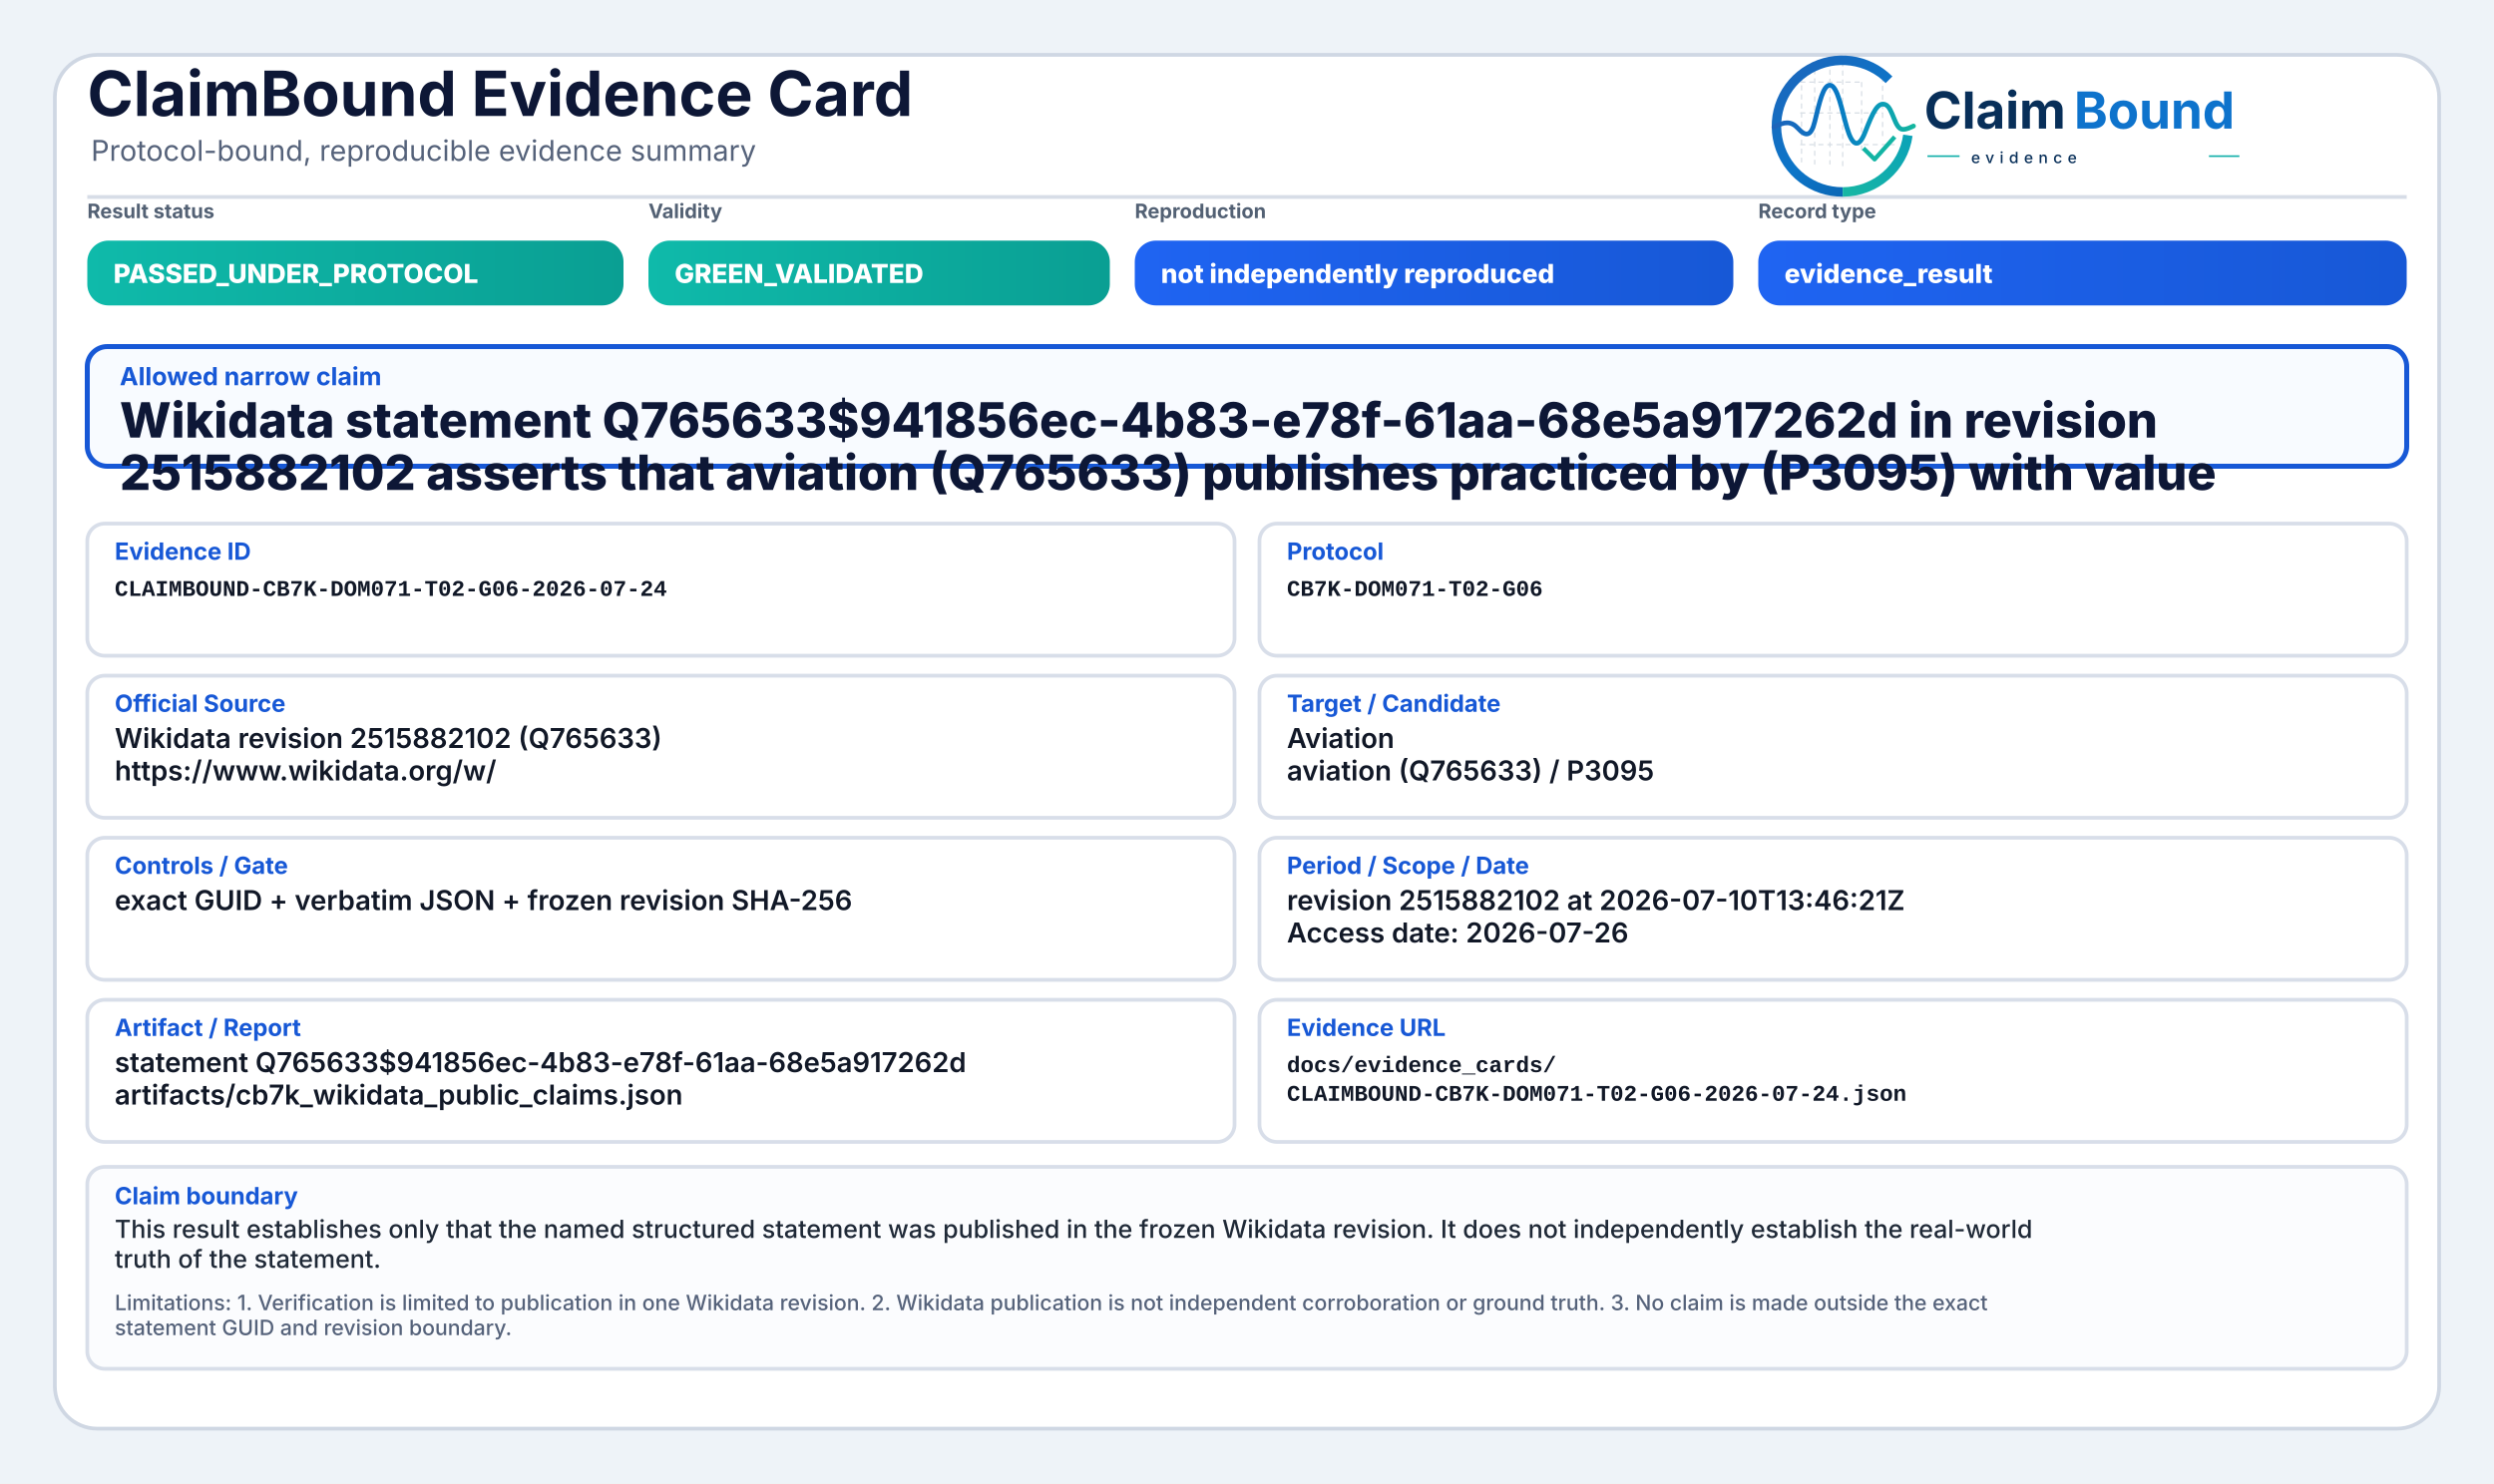
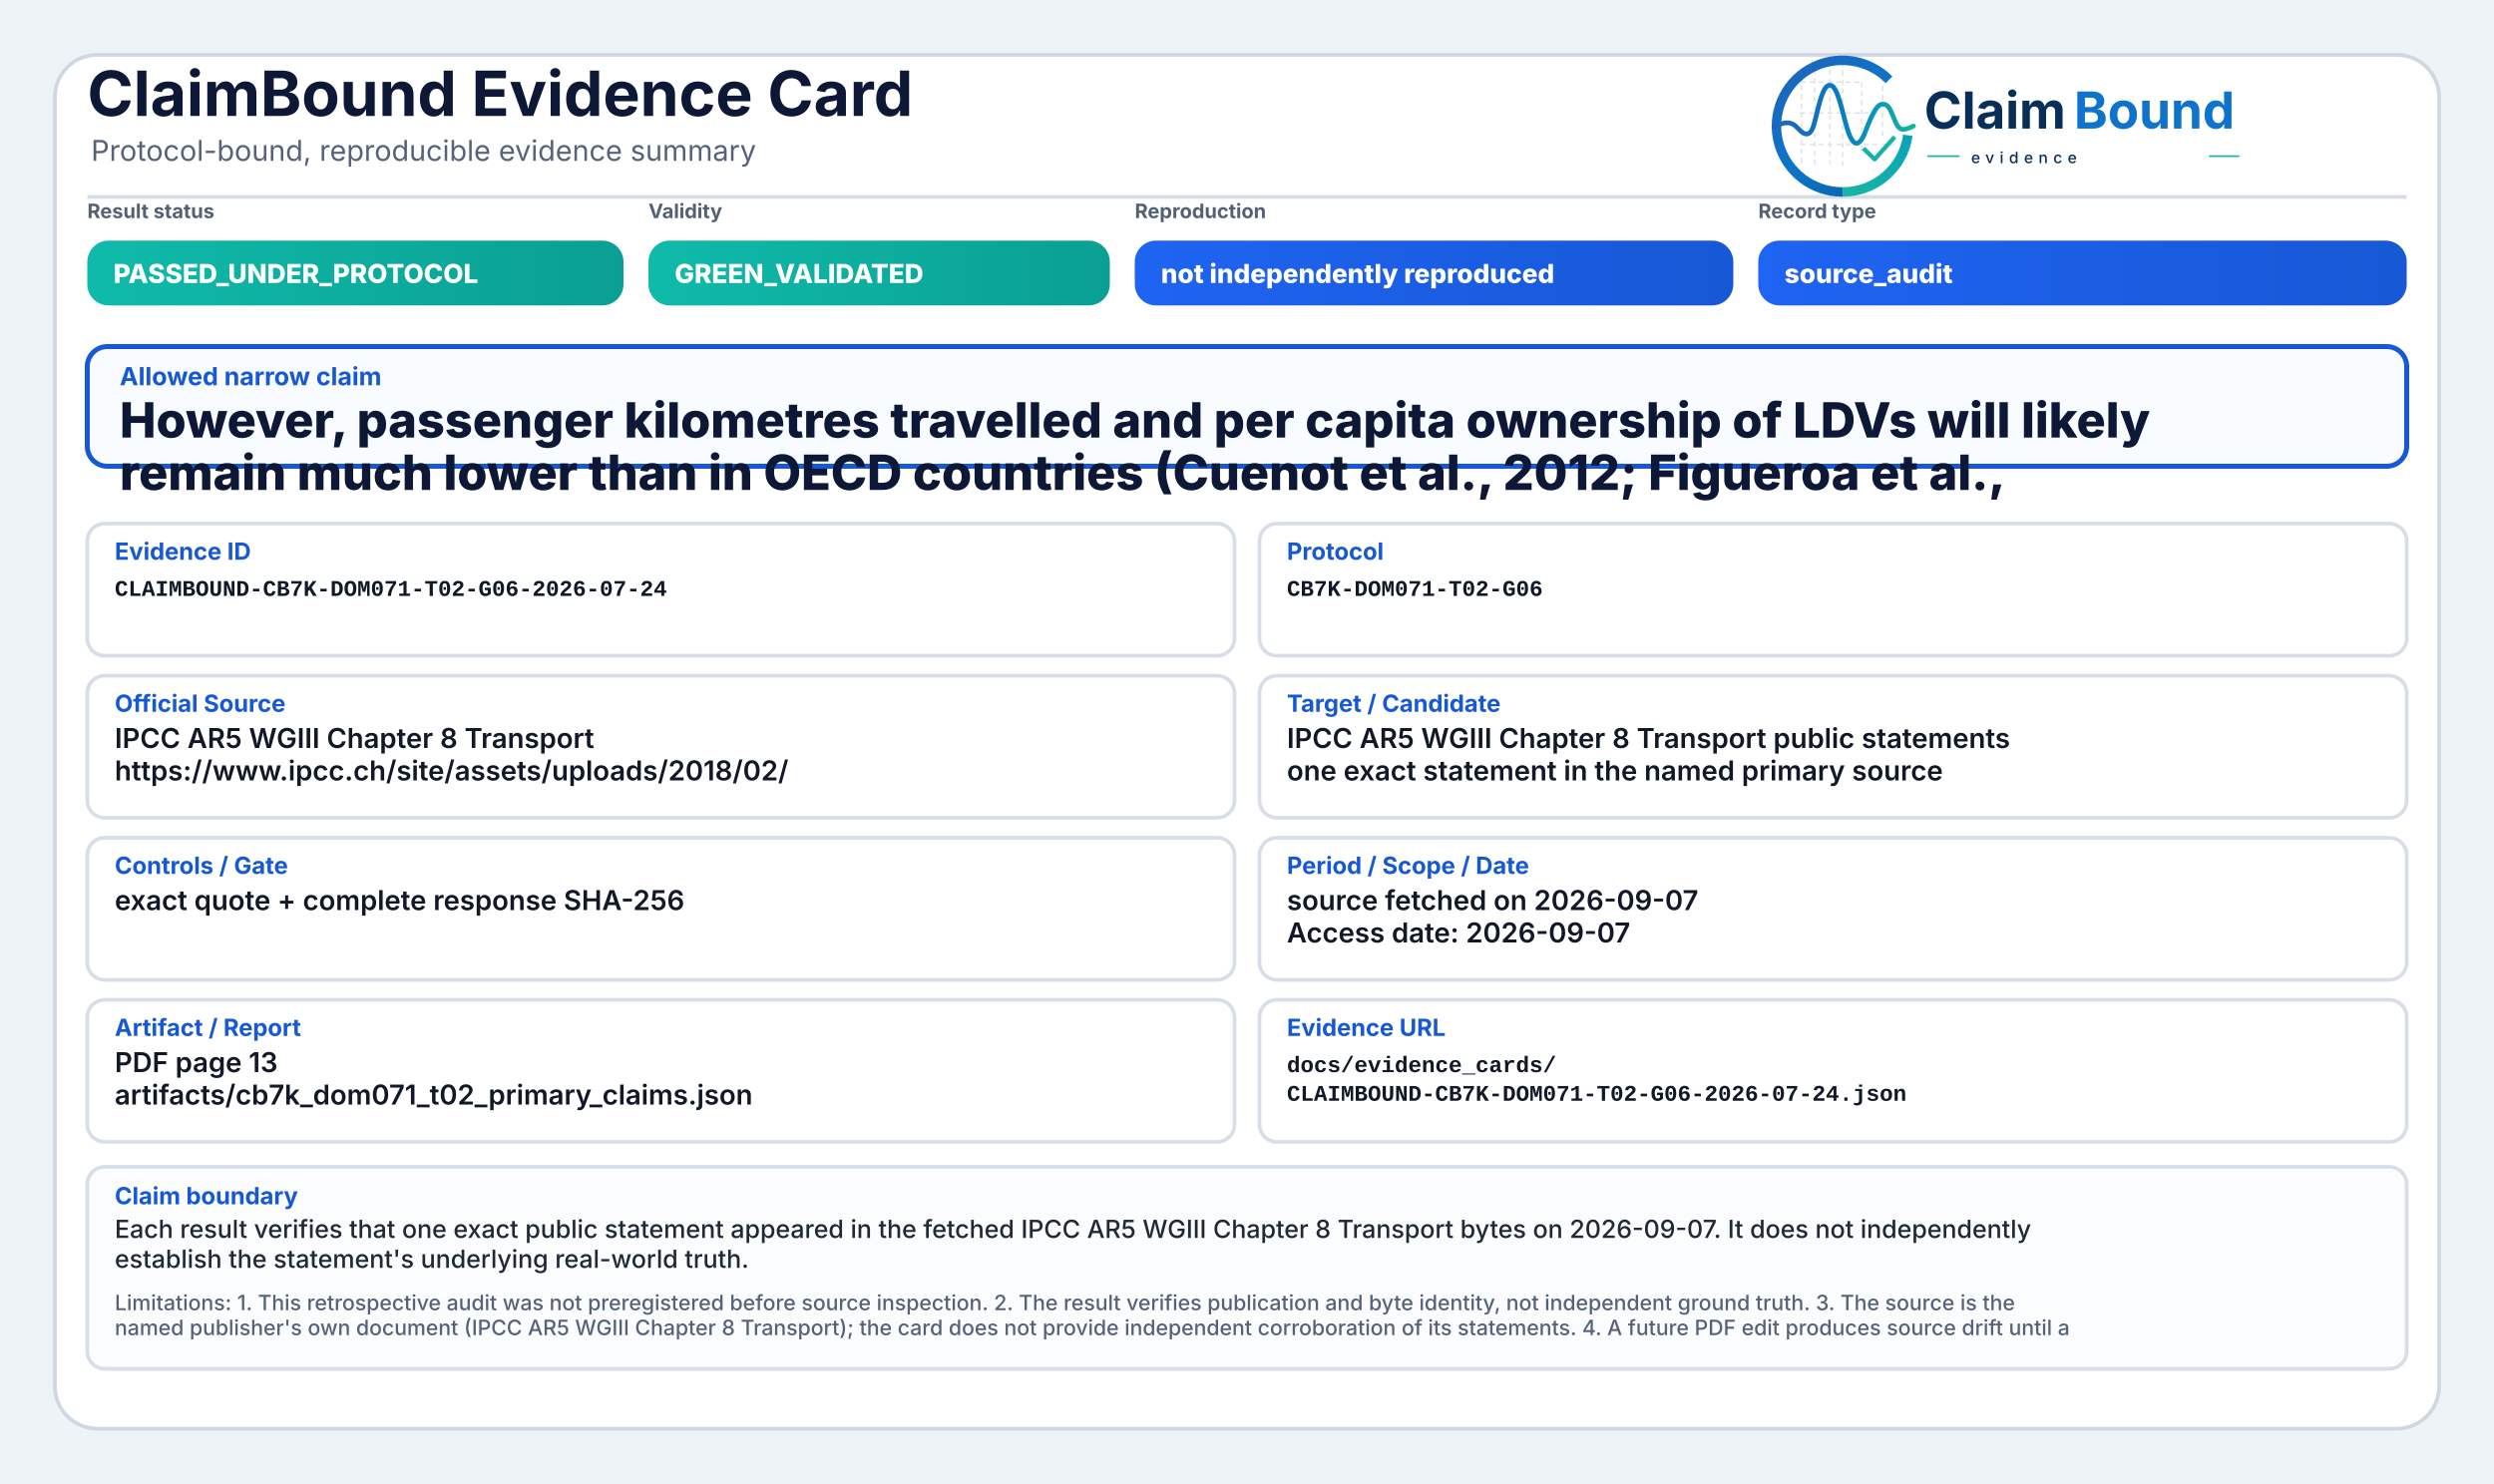
<svg xmlns="http://www.w3.org/2000/svg" width="2000" height="1190" viewBox="0 0 2000 1190" role="img" aria-label="ClaimBound Evidence Card">
  <defs>
    <linearGradient id="greenGrad" x1="0" y1="0" x2="1" y2="0">
      <stop offset="0%" stop-color="#0fbaaa" />
      <stop offset="100%" stop-color="#0a9f93" />
    </linearGradient>
    <linearGradient id="yellowGrad" x1="0" y1="0" x2="1" y2="0">
      <stop offset="0%" stop-color="#fbbf24" />
      <stop offset="100%" stop-color="#d97706" />
    </linearGradient>
    <linearGradient id="amberGrad" x1="0" y1="0" x2="1" y2="0">
      <stop offset="0%" stop-color="#f97316" />
      <stop offset="100%" stop-color="#c2410c" />
    </linearGradient>
    <linearGradient id="redGrad" x1="0" y1="0" x2="1" y2="0">
      <stop offset="0%" stop-color="#ef4444" />
      <stop offset="100%" stop-color="#b91c1c" />
    </linearGradient>
    <linearGradient id="grayGrad" x1="0" y1="0" x2="1" y2="0">
      <stop offset="0%" stop-color="#64748b" />
      <stop offset="100%" stop-color="#475569" />
    </linearGradient>
    <linearGradient id="blueGrad" x1="0" y1="0" x2="1" y2="0">
      <stop offset="0%" stop-color="#1f64f2" />
      <stop offset="100%" stop-color="#1758d6" />
    </linearGradient>
    <linearGradient id="logoRingBlue" x1="73" y1="453" x2="348" y2="793" gradientUnits="userSpaceOnUse">
      <stop offset="0" stop-color="#1E64BA" />
      <stop offset="0.55" stop-color="#0C75C8" />
      <stop offset="1" stop-color="#0A5FAB" />
    </linearGradient>
    <linearGradient id="logoRingTeal" x1="221" y1="792" x2="403" y2="594" gradientUnits="userSpaceOnUse">
      <stop offset="0" stop-color="#18B7A3" />
      <stop offset="1" stop-color="#089EBC" />
    </linearGradient>
    <linearGradient id="logoSignalGradient" x1="61" y1="628" x2="404" y2="628" gradientUnits="userSpaceOnUse">
      <stop offset="0" stop-color="#1E64BA" />
      <stop offset="0.43" stop-color="#0877C4" />
      <stop offset="0.72" stop-color="#0A97BB" />
      <stop offset="1" stop-color="#14B69E" />
    </linearGradient>
  </defs>
  <rect x="0" y="0" width="2000" height="1190" fill="#eef3f8" />
  <rect x="44" y="44" width="1912" height="1102" rx="34" fill="#ffffff" stroke="#cfd7e3" stroke-width="3" />
  <path d="M70 158 H1930" stroke="#d7dde7" stroke-width="3" />
  <text x="70" y="93" font-family="Inter, Segoe UI, Arial, sans-serif" font-size="50" font-weight="750" fill="#0d1736">ClaimBound Evidence Card</text>
  <text x="73" y="129" font-family="Inter, Segoe UI, Arial, sans-serif" font-size="23" font-weight="400" fill="#55627a">Protocol-bound, reproducible evidence summary</text>
  <g aria-label="ClaimBound evidence logo" transform="translate(1415,52) scale(0.33) translate(-40,-478)">
    <g stroke-linecap="butt" stroke-linejoin="round">
      <g stroke="#CBD3DC" stroke-width="3.2" stroke-linecap="round" stroke-dasharray="10 12" opacity="0.72">
        <path d="M130 507V714" />
        <path d="M162 490V719" />
        <path d="M199 491V719" />
        <path d="M230 471V726" />
        <path d="M276 521V690" />
        <path d="M327 508V650" />
        <path d="M128 520H277" />
        <path d="M128 595H327" />
        <path d="M128 672H355" />
      </g>
      <path d="M342.6 514.3A160 160 0 1 0 230 787" fill="none" stroke="url(#logoRingBlue)" stroke-width="23" />
      <path d="M230 787A160 160 0 0 0 388.4 649.3" fill="none" stroke="url(#logoRingTeal)" stroke-width="23" />
      <path d="M63 629.5C87 616.4 104.3 613.6 121.2 632.2C140.7 653.8 153.4 651.6 162.1 616.2C173.8 568.5 182.5 527.5 198.9 527.5C217.5 527.5 228.4 590.6 240.3 630.8C253.4 675.4 268.6 682.8 284.6 641.5C303.5 592.9 315.2 567.6 333.7 574.7C352.6 582 355.7 635.1 376.6 634.9C386.2 634.8 394 630.4 402 626.8" fill="none" stroke="url(#logoSignalGradient)" stroke-width="11.5" stroke-linecap="round" />
      <path d="M284 684.5L307.5 707.7L353 657" fill="none" stroke="#12B4A4" stroke-width="10.5" stroke-linecap="square" />
    </g>
    <text x="428" y="633" font-family="Inter, Segoe UI, Arial, sans-serif" font-size="124" font-weight="750" fill="#082F59" text-rendering="geometricPrecision">Claim</text>
    <text x="792" y="633" font-family="Inter, Segoe UI, Arial, sans-serif" font-size="124" font-weight="750" fill="#0E73CC" text-rendering="geometricPrecision">Bound</text>
    <line x1="436" y1="700" x2="514" y2="700" stroke="#11AFA9" stroke-width="4" />
    <text x="542" y="717" font-family="Inter, Segoe UI, Arial, sans-serif" font-size="38" font-weight="500" letter-spacing="13" fill="#082F59">evidence</text>
    <line x1="1120" y1="700" x2="1194" y2="700" stroke="#11AFA9" stroke-width="4" />
  </g>
  <text x="70" y="175" font-family="Inter, Segoe UI, Arial, sans-serif" font-size="16" font-weight="650" fill="#536174">Result status</text>
  <rect x="70" y="193" width="430" height="52" rx="17" fill="url(#greenGrad)" />
  <text x="91" y="227" font-family="Inter, Segoe UI, Arial, sans-serif" font-size="21" font-weight="800" fill="#ffffff">PASSED_UNDER_PROTOCOL</text>
  <text x="520" y="175" font-family="Inter, Segoe UI, Arial, sans-serif" font-size="16" font-weight="650" fill="#536174">Validity</text>
  <rect x="520" y="193" width="370" height="52" rx="17" fill="url(#greenGrad)" />
  <text x="541" y="227" font-family="Inter, Segoe UI, Arial, sans-serif" font-size="21" font-weight="800" fill="#ffffff">GREEN_VALIDATED</text>
  <text x="910" y="175" font-family="Inter, Segoe UI, Arial, sans-serif" font-size="16" font-weight="650" fill="#536174">Reproduction</text>
  <rect x="910" y="193" width="480" height="52" rx="17" fill="url(#blueGrad)" />
  <text x="931" y="227" font-family="Inter, Segoe UI, Arial, sans-serif" font-size="21" font-weight="800" fill="#ffffff">not independently reproduced</text>
  <text x="1410" y="175" font-family="Inter, Segoe UI, Arial, sans-serif" font-size="16" font-weight="650" fill="#536174">Record type</text>
  <rect x="1410" y="193" width="520" height="52" rx="17" fill="url(#blueGrad)" />
-   <text x="1431" y="227" font-family="Inter, Segoe UI, Arial, sans-serif" font-size="21" font-weight="800" fill="#ffffff">evidence_result</text>
+   <text x="1431" y="227" font-family="Inter, Segoe UI, Arial, sans-serif" font-size="21" font-weight="800" fill="#ffffff">source_audit</text>
  <rect x="70" y="278" width="1860" height="96" rx="16" fill="#f8fbff" stroke="#1758d6" stroke-width="4" />
  <text x="96" y="309" font-family="Inter, Segoe UI, Arial, sans-serif" font-size="20" font-weight="750" fill="#1758d6">Allowed narrow claim</text>
-   <text x="96" y="351" font-family="Inter, Segoe UI, Arial, sans-serif" font-size="39" font-weight="800" fill="#0d1736">Wikidata statement Q765633$941856ec-4b83-e78f-61aa-68e5a917262d in revision</text>
-   <text x="96" y="393" font-family="Inter, Segoe UI, Arial, sans-serif" font-size="39" font-weight="800" fill="#0d1736">2515882102 asserts that aviation (Q765633) publishes practiced by (P3095) with value</text>
+   <text x="96" y="351" font-family="Inter, Segoe UI, Arial, sans-serif" font-size="39" font-weight="800" fill="#0d1736">However, passenger kilometres travelled and per capita ownership of LDVs will likely</text>
+   <text x="96" y="393" font-family="Inter, Segoe UI, Arial, sans-serif" font-size="39" font-weight="800" fill="#0d1736">remain much lower than in OECD countries (Cuenot et al., 2012; Figueroa et al.,</text>
  <rect x="70" y="420" width="920" height="106" rx="14" fill="#ffffff" stroke="#d8dee9" stroke-width="3" />
  <text x="92" y="449" font-family="Inter, Segoe UI, Arial, sans-serif" font-size="19" font-weight="750" fill="#1758d6">Evidence ID</text>
  <text x="92" y="478" font-family="SFMono-Regular, Consolas, Liberation Mono, monospace" font-size="18" font-weight="600" fill="#111827">CLAIMBOUND-CB7K-DOM071-T02-G06-2026-07-24</text>
  <rect x="1010" y="420" width="920" height="106" rx="14" fill="#ffffff" stroke="#d8dee9" stroke-width="3" />
  <text x="1032" y="449" font-family="Inter, Segoe UI, Arial, sans-serif" font-size="19" font-weight="750" fill="#1758d6">Protocol</text>
  <text x="1032" y="478" font-family="SFMono-Regular, Consolas, Liberation Mono, monospace" font-size="18" font-weight="600" fill="#111827">CB7K-DOM071-T02-G06</text>
  <rect x="70" y="542" width="920" height="114" rx="14" fill="#ffffff" stroke="#d8dee9" stroke-width="3" />
  <text x="92" y="571" font-family="Inter, Segoe UI, Arial, sans-serif" font-size="19" font-weight="750" fill="#1758d6">Official Source</text>
-   <text x="92" y="600" font-family="Inter, Segoe UI, Arial, sans-serif" font-size="22" font-weight="600" fill="#111827">Wikidata revision 2515882102 (Q765633)</text>
-   <text x="92" y="626" font-family="Inter, Segoe UI, Arial, sans-serif" font-size="22" font-weight="600" fill="#111827">https://www.wikidata.org/w/</text>
+   <text x="92" y="600" font-family="Inter, Segoe UI, Arial, sans-serif" font-size="22" font-weight="600" fill="#111827">IPCC AR5 WGIII Chapter 8 Transport</text>
+   <text x="92" y="626" font-family="Inter, Segoe UI, Arial, sans-serif" font-size="22" font-weight="600" fill="#111827">https://www.ipcc.ch/site/assets/uploads/2018/02/</text>
  <rect x="1010" y="542" width="920" height="114" rx="14" fill="#ffffff" stroke="#d8dee9" stroke-width="3" />
  <text x="1032" y="571" font-family="Inter, Segoe UI, Arial, sans-serif" font-size="19" font-weight="750" fill="#1758d6">Target / Candidate</text>
-   <text x="1032" y="600" font-family="Inter, Segoe UI, Arial, sans-serif" font-size="22" font-weight="600" fill="#111827">Aviation</text>
-   <text x="1032" y="626" font-family="Inter, Segoe UI, Arial, sans-serif" font-size="22" font-weight="600" fill="#111827">aviation (Q765633) / P3095</text>
+   <text x="1032" y="600" font-family="Inter, Segoe UI, Arial, sans-serif" font-size="22" font-weight="600" fill="#111827">IPCC AR5 WGIII Chapter 8 Transport public statements</text>
+   <text x="1032" y="626" font-family="Inter, Segoe UI, Arial, sans-serif" font-size="22" font-weight="600" fill="#111827">one exact statement in the named primary source</text>
  <rect x="70" y="672" width="920" height="114" rx="14" fill="#ffffff" stroke="#d8dee9" stroke-width="3" />
  <text x="92" y="701" font-family="Inter, Segoe UI, Arial, sans-serif" font-size="19" font-weight="750" fill="#1758d6">Controls / Gate</text>
-   <text x="92" y="730" font-family="Inter, Segoe UI, Arial, sans-serif" font-size="22" font-weight="600" fill="#111827">exact GUID + verbatim JSON + frozen revision SHA-256</text>
+   <text x="92" y="730" font-family="Inter, Segoe UI, Arial, sans-serif" font-size="22" font-weight="600" fill="#111827">exact quote + complete response SHA-256</text>
  <rect x="1010" y="672" width="920" height="114" rx="14" fill="#ffffff" stroke="#d8dee9" stroke-width="3" />
  <text x="1032" y="701" font-family="Inter, Segoe UI, Arial, sans-serif" font-size="19" font-weight="750" fill="#1758d6">Period / Scope / Date</text>
-   <text x="1032" y="730" font-family="Inter, Segoe UI, Arial, sans-serif" font-size="22" font-weight="600" fill="#111827">revision 2515882102 at 2026-07-10T13:46:21Z</text>
-   <text x="1032" y="756" font-family="Inter, Segoe UI, Arial, sans-serif" font-size="22" font-weight="600" fill="#111827">Access date: 2026-07-26</text>
+   <text x="1032" y="730" font-family="Inter, Segoe UI, Arial, sans-serif" font-size="22" font-weight="600" fill="#111827">source fetched on 2026-09-07</text>
+   <text x="1032" y="756" font-family="Inter, Segoe UI, Arial, sans-serif" font-size="22" font-weight="600" fill="#111827">Access date: 2026-09-07</text>
  <rect x="70" y="802" width="920" height="114" rx="14" fill="#ffffff" stroke="#d8dee9" stroke-width="3" />
  <text x="92" y="831" font-family="Inter, Segoe UI, Arial, sans-serif" font-size="19" font-weight="750" fill="#1758d6">Artifact / Report</text>
-   <text x="92" y="860" font-family="Inter, Segoe UI, Arial, sans-serif" font-size="22" font-weight="600" fill="#111827">statement Q765633$941856ec-4b83-e78f-61aa-68e5a917262d</text>
-   <text x="92" y="886" font-family="Inter, Segoe UI, Arial, sans-serif" font-size="22" font-weight="600" fill="#111827">artifacts/cb7k_wikidata_public_claims.json</text>
+   <text x="92" y="860" font-family="Inter, Segoe UI, Arial, sans-serif" font-size="22" font-weight="600" fill="#111827">PDF page 13</text>
+   <text x="92" y="886" font-family="Inter, Segoe UI, Arial, sans-serif" font-size="22" font-weight="600" fill="#111827">artifacts/cb7k_dom071_t02_primary_claims.json</text>
  <rect x="1010" y="802" width="920" height="114" rx="14" fill="#ffffff" stroke="#d8dee9" stroke-width="3" />
  <text x="1032" y="831" font-family="Inter, Segoe UI, Arial, sans-serif" font-size="19" font-weight="750" fill="#1758d6">Evidence URL</text>
  <text x="1032" y="860" font-family="SFMono-Regular, Consolas, Liberation Mono, monospace" font-size="18" font-weight="600" fill="#111827">docs/evidence_cards/</text>
  <text x="1032" y="883" font-family="SFMono-Regular, Consolas, Liberation Mono, monospace" font-size="18" font-weight="600" fill="#111827">CLAIMBOUND-CB7K-DOM071-T02-G06-2026-07-24.json</text>
  <rect x="70" y="936" width="1860" height="162" rx="14" fill="#fbfcfe" stroke="#d8dee9" stroke-width="3" />
  <text x="92" y="966" font-family="Inter, Segoe UI, Arial, sans-serif" font-size="19" font-weight="750" fill="#1758d6">Claim boundary</text>
-   <text x="92" y="993" font-family="Inter, Segoe UI, Arial, sans-serif" font-size="20" font-weight="500" fill="#1f2937">This result establishes only that the named structured statement was published in the frozen Wikidata revision. It does not independently establish the real-world</text>
-   <text x="92" y="1017" font-family="Inter, Segoe UI, Arial, sans-serif" font-size="20" font-weight="500" fill="#1f2937">truth of the statement.</text>
-   <text x="92" y="1051" font-family="Inter, Segoe UI, Arial, sans-serif" font-size="17" font-weight="500" fill="#55627a">Limitations: 1. Verification is limited to publication in one Wikidata revision. 2. Wikidata publication is not independent corroboration or ground truth. 3. No claim is made outside the exact</text>
-   <text x="92" y="1071" font-family="Inter, Segoe UI, Arial, sans-serif" font-size="17" font-weight="500" fill="#55627a">statement GUID and revision boundary.</text>
+   <text x="92" y="993" font-family="Inter, Segoe UI, Arial, sans-serif" font-size="20" font-weight="500" fill="#1f2937">Each result verifies that one exact public statement appeared in the fetched IPCC AR5 WGIII Chapter 8 Transport bytes on 2026-09-07. It does not independently</text>
+   <text x="92" y="1017" font-family="Inter, Segoe UI, Arial, sans-serif" font-size="20" font-weight="500" fill="#1f2937">establish the statement's underlying real-world truth.</text>
+   <text x="92" y="1051" font-family="Inter, Segoe UI, Arial, sans-serif" font-size="17" font-weight="500" fill="#55627a">Limitations: 1. This retrospective audit was not preregistered before source inspection. 2. The result verifies publication and byte identity, not independent ground truth. 3. The source is the</text>
+   <text x="92" y="1071" font-family="Inter, Segoe UI, Arial, sans-serif" font-size="17" font-weight="500" fill="#55627a">named publisher's own document (IPCC AR5 WGIII Chapter 8 Transport); the card does not provide independent corroboration of its statements. 4. A future PDF edit produces source drift until a</text>
</svg>
